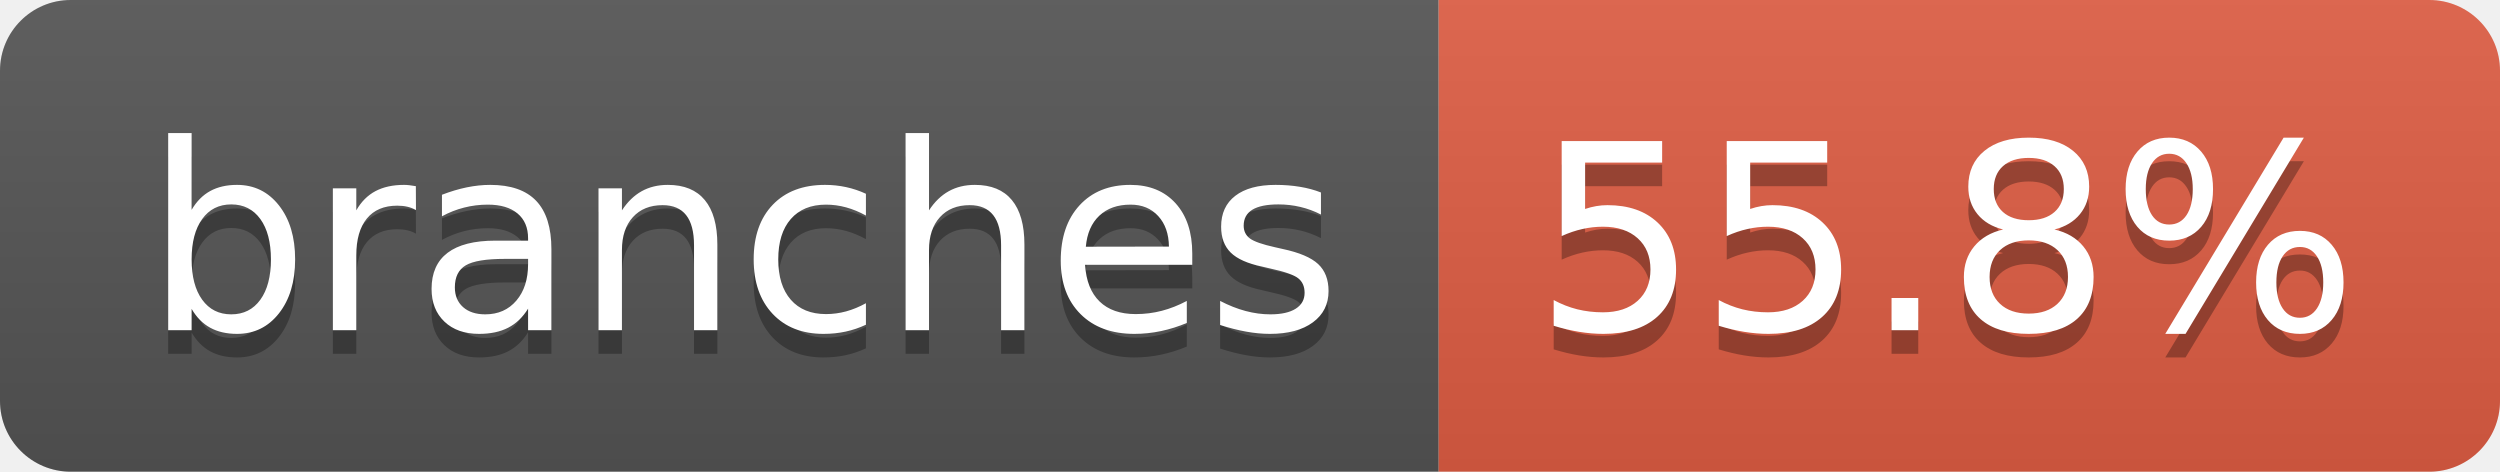
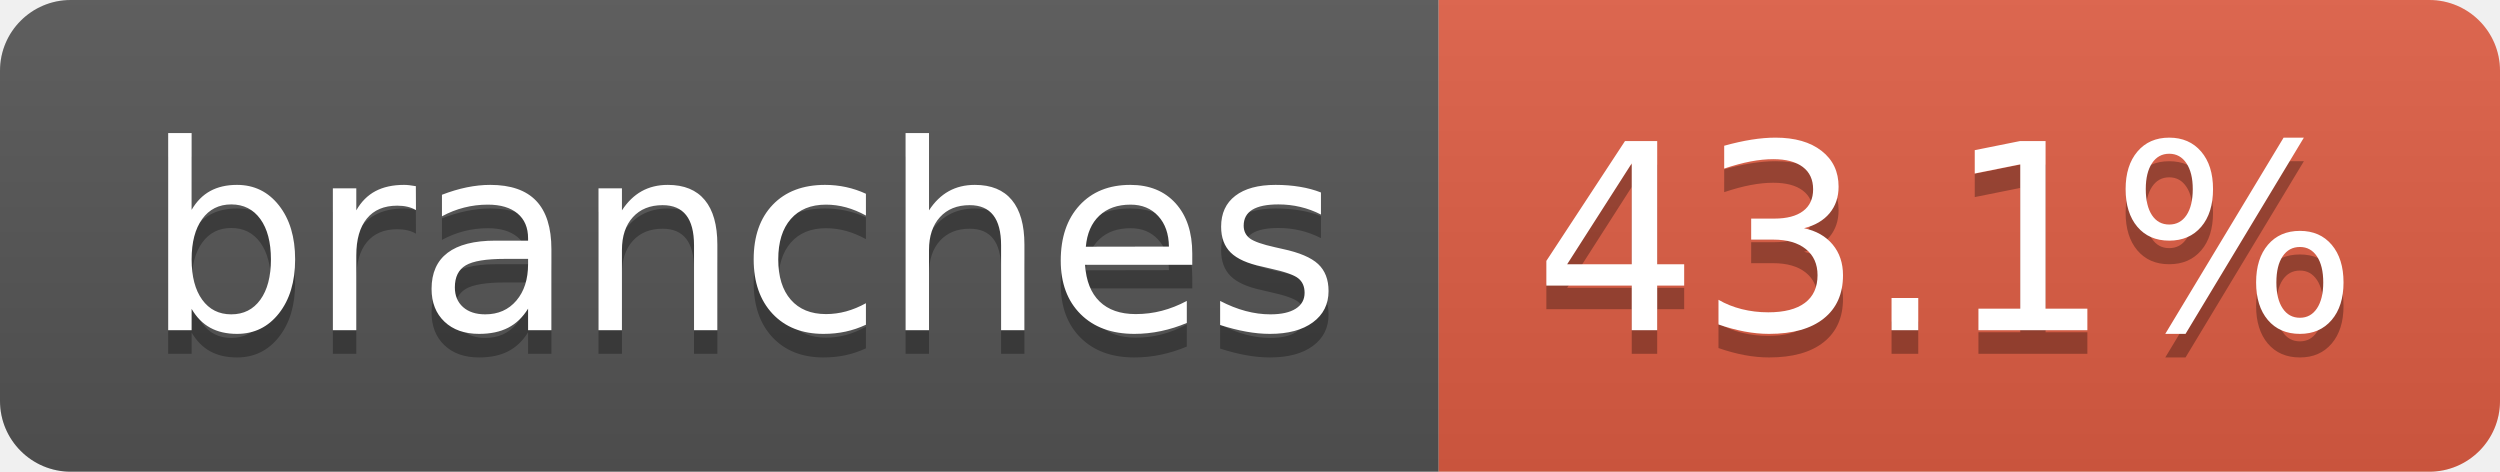
- <svg xmlns="http://www.w3.org/2000/svg" width="106" height="20" role="img" aria-label="branches: 55.8%">
+ <svg xmlns="http://www.w3.org/2000/svg" width="106" height="20" role="img" aria-label="branches: 43.1%">
  <linearGradient id="s" x2="0" y2="100%">
    <stop offset="0" stop-color="#bbb" stop-opacity=".1" />
    <stop offset="1" stop-opacity=".1" />
  </linearGradient>
  <clipPath id="r">
    <rect width="106" height="20" rx="3" fill="#fff" />
  </clipPath>
  <g clip-path="url(#r)">
    <rect width="61" height="20" fill="#555" />
    <rect x="61" width="45" height="20" fill="#e05d44" />
    <rect width="106" height="20" fill="url(#s)" />
  </g>
  <g fill="#fff" text-anchor="middle" font-family="Verdana,Geneva,DejaVu Sans,sans-serif" text-rendering="geometricPrecision" font-size="110">
    <text aria-hidden="true" x="315" y="150" fill="#010101" fill-opacity=".3" transform="scale(.1)" textLength="507">branches</text>
    <text x="315" y="140" transform="scale(.1)" fill="#fff" textLength="507">branches</text>
-     <text aria-hidden="true" x="825" y="150" fill="#010101" fill-opacity=".3" transform="scale(.1)" textLength="350">55.8%</text>
-     <text x="825" y="140" transform="scale(.1)" fill="#fff" textLength="350">55.8%</text>
+     <text aria-hidden="true" x="825" y="150" fill="#010101" fill-opacity=".3" transform="scale(.1)" textLength="350">43.1%</text>
+     <text x="825" y="140" transform="scale(.1)" fill="#fff" textLength="350">43.1%</text>
  </g>
</svg>
